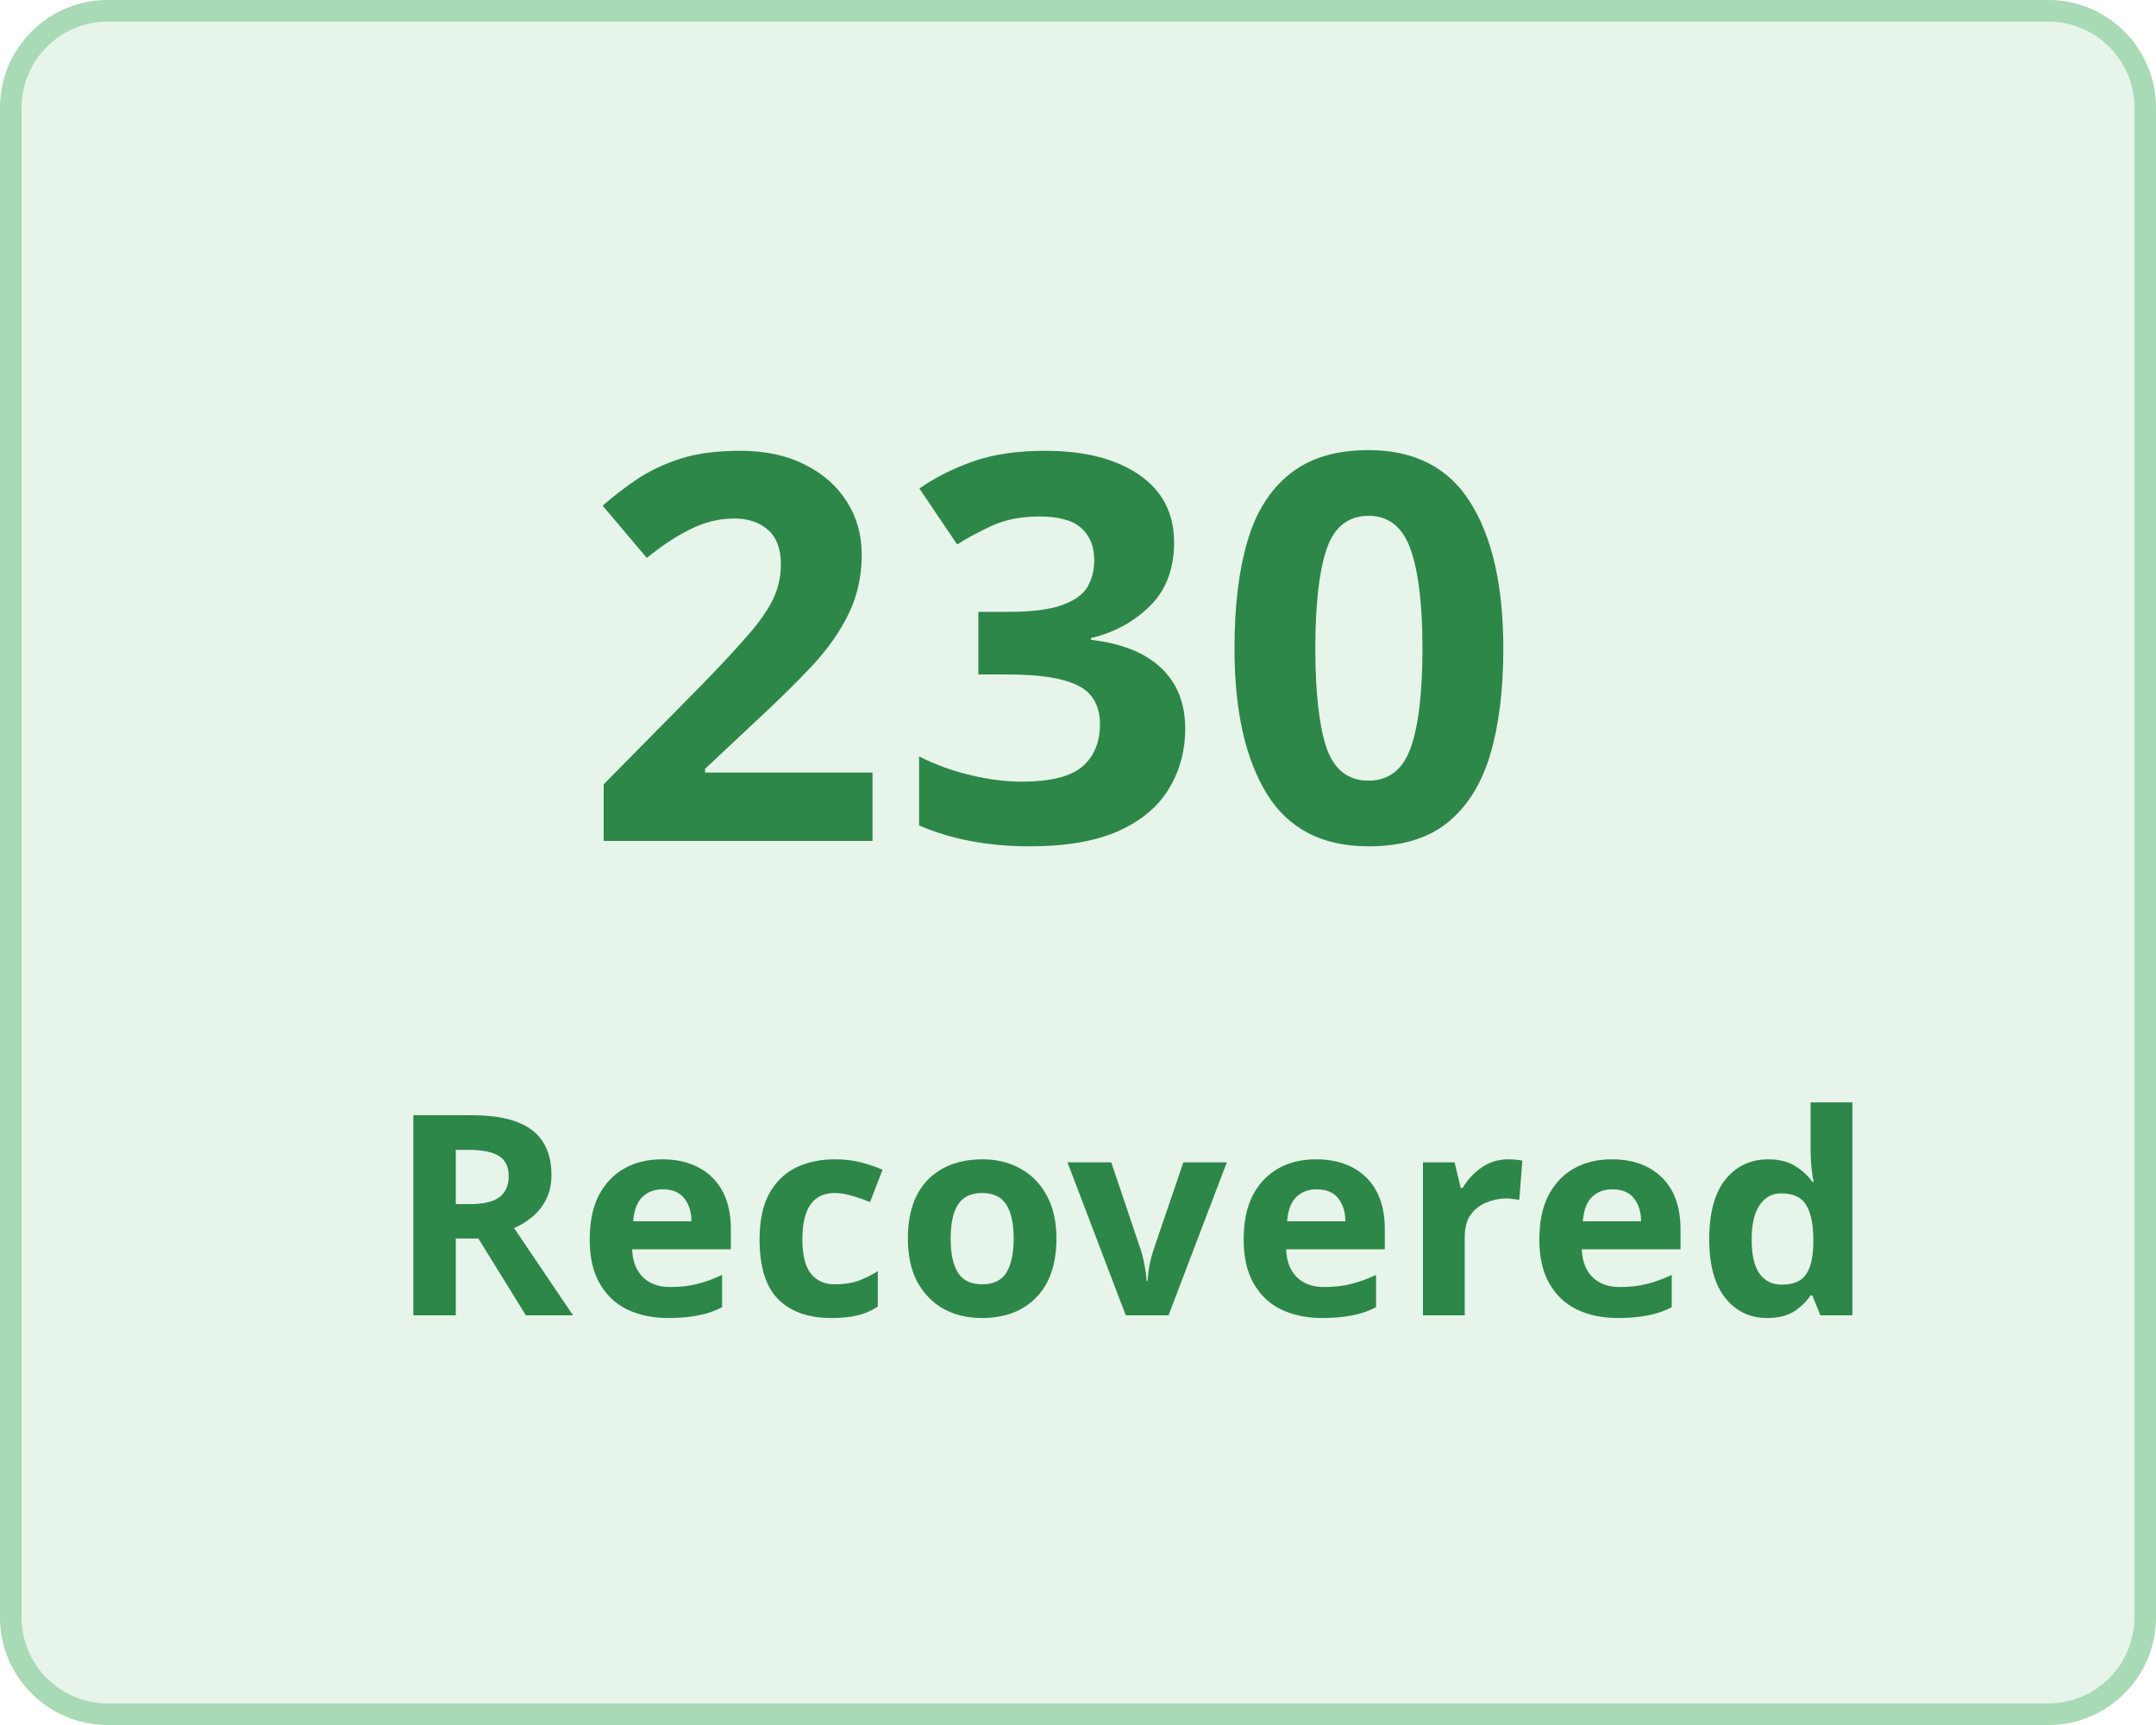
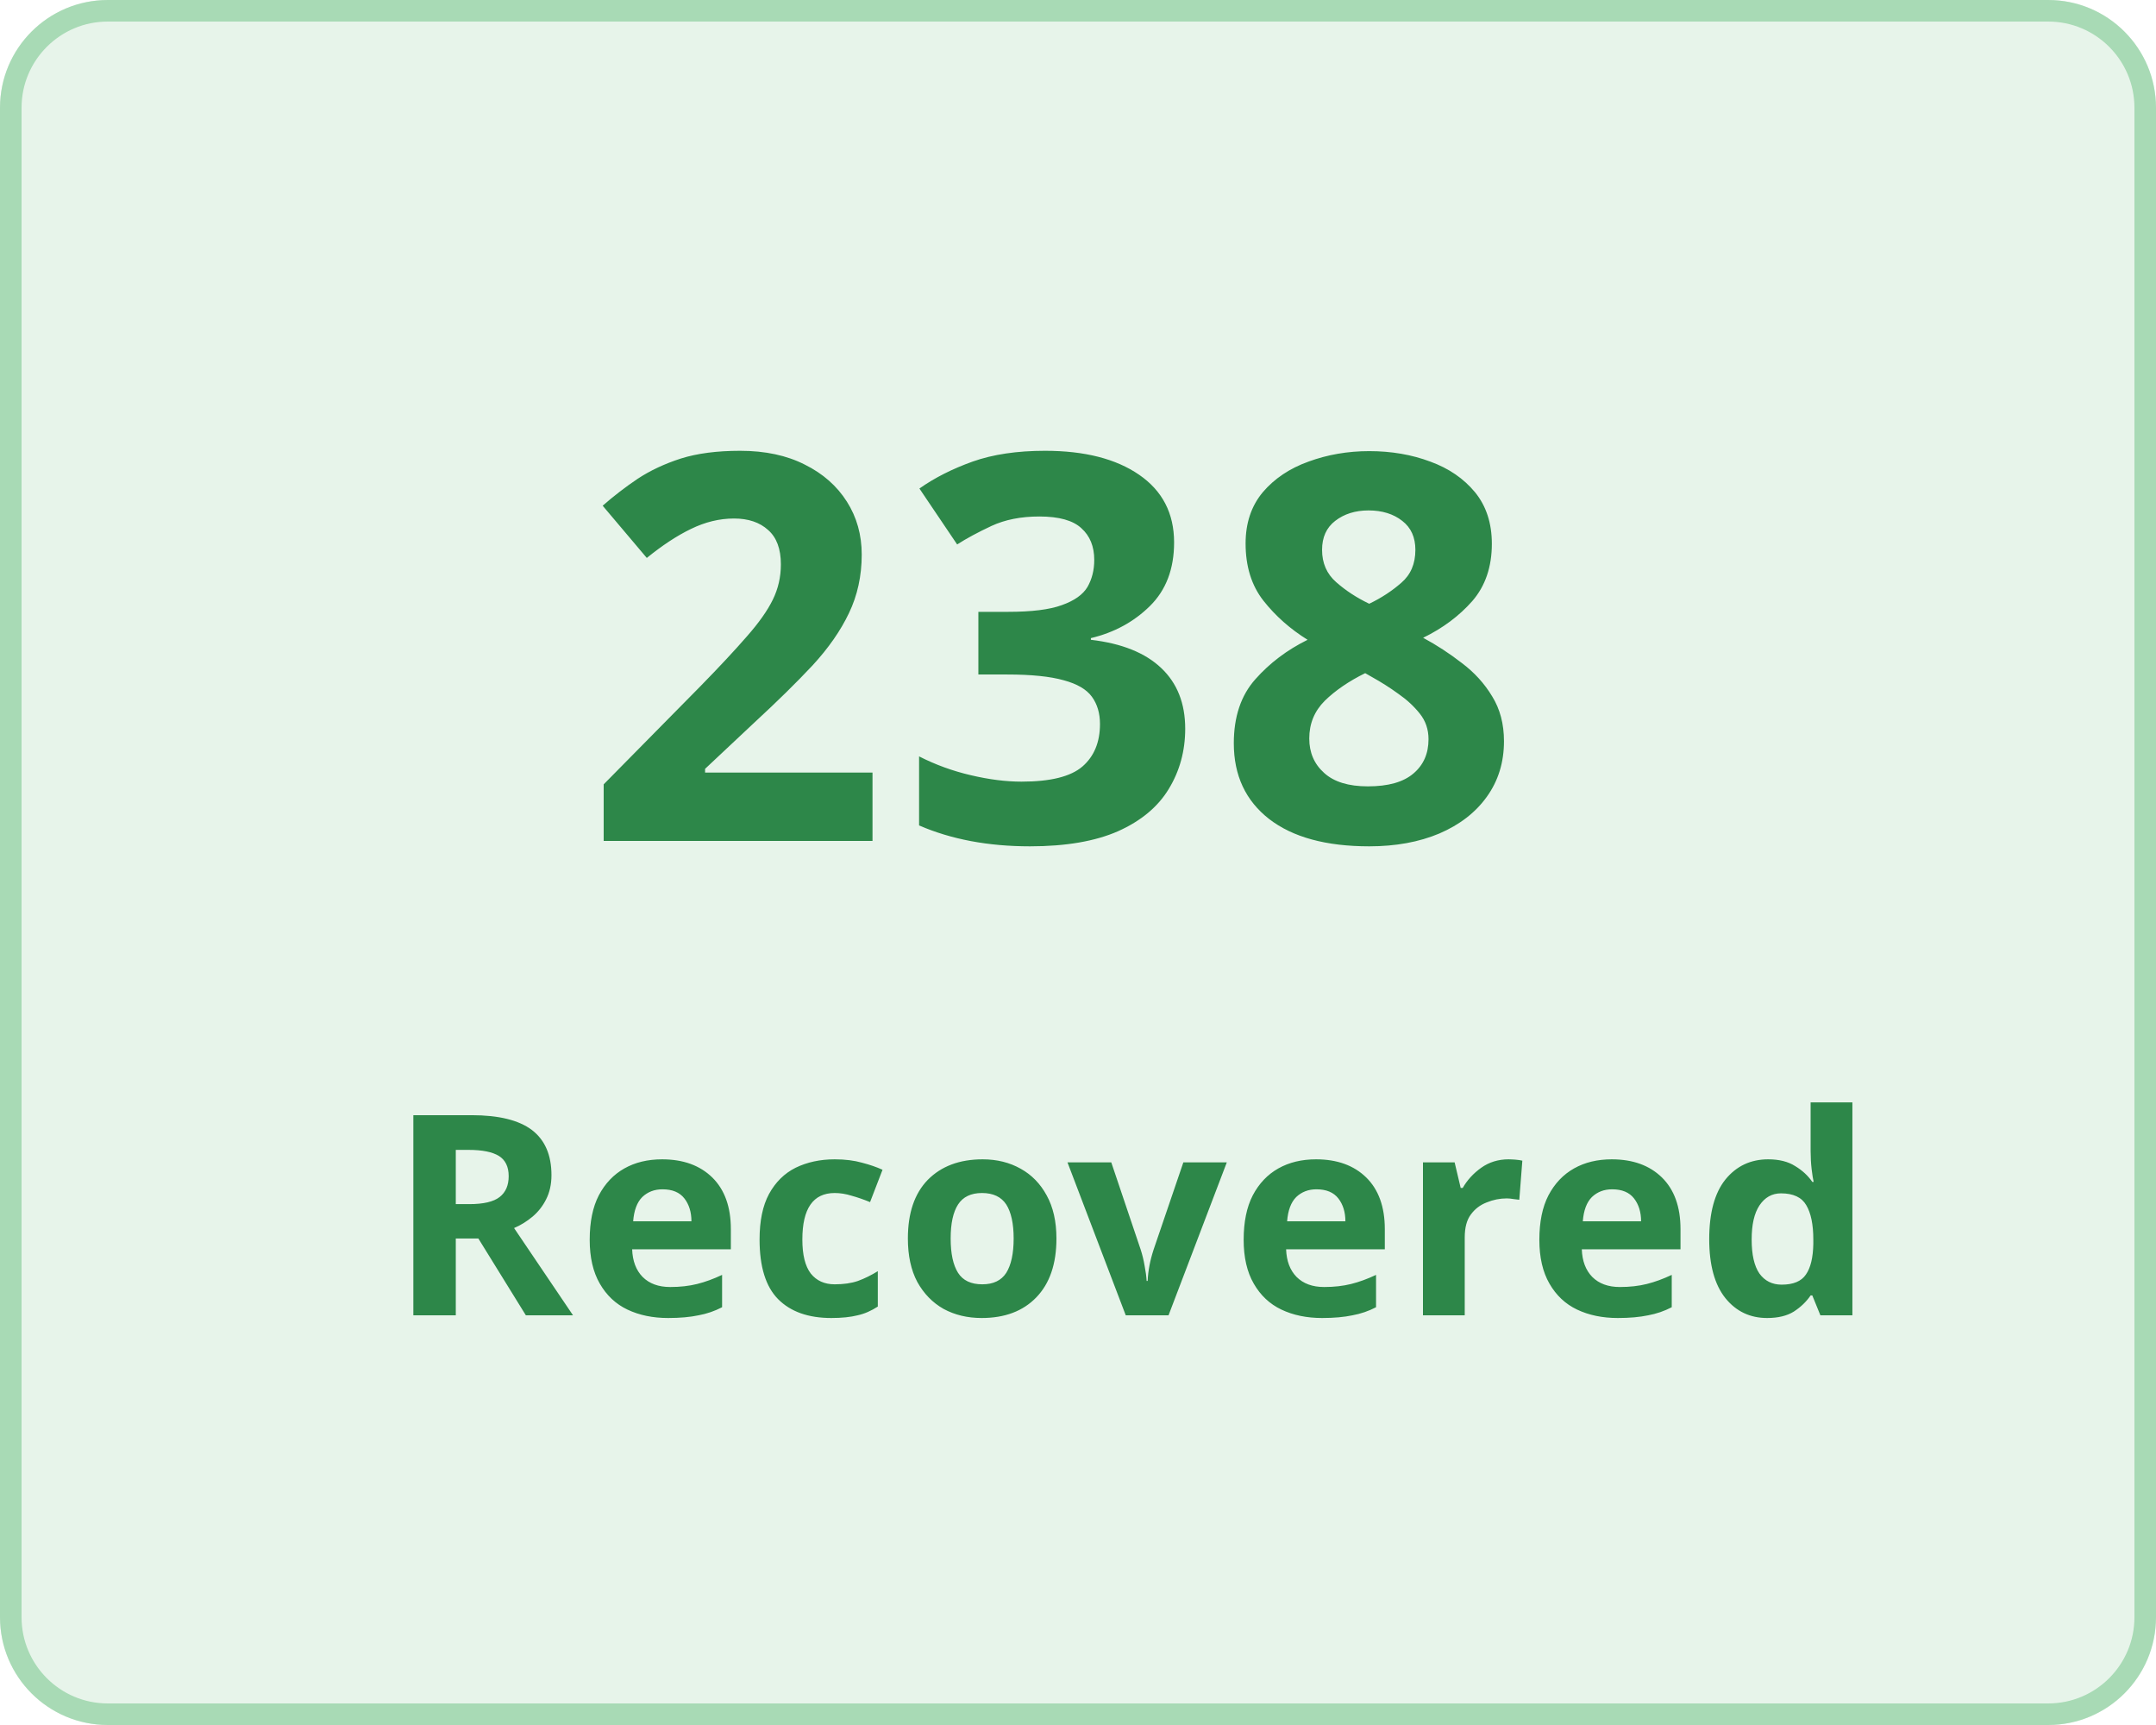
<svg xmlns="http://www.w3.org/2000/svg" width="100" height="80" viewBox="0 0 100 80">
  <g transform="translate(-149 -136)">
    <g transform="translate(149 136)" fill="#e7f4ea" stroke="#a8dab5" stroke-width="1">
      <rect width="100" height="80" rx="5" stroke="none" />
      <rect x="0.5" y="0.5" width="99" height="79" rx="4.5" fill="none" />
    </g>
    <g transform="translate(-3 5)">
      <text transform="translate(179 170)" fill="#2d8749" font-size="25" font-family="Nunito-SemiBold, Nunito" font-weight="600" letter-spacing="0.015em">
-         <tspan x="0" y="0">230</tspan>
+         <tspan x="0" y="0">238</tspan>
      </text>
      <text transform="translate(170 192)" fill="#2d8749" font-size="13" font-family="Nunito-SemiBold, Nunito" font-weight="600" letter-spacing="0.015em">
        <tspan x="0" y="0">Recovered</tspan>
      </text>
    </g>
  </g>
</svg>
